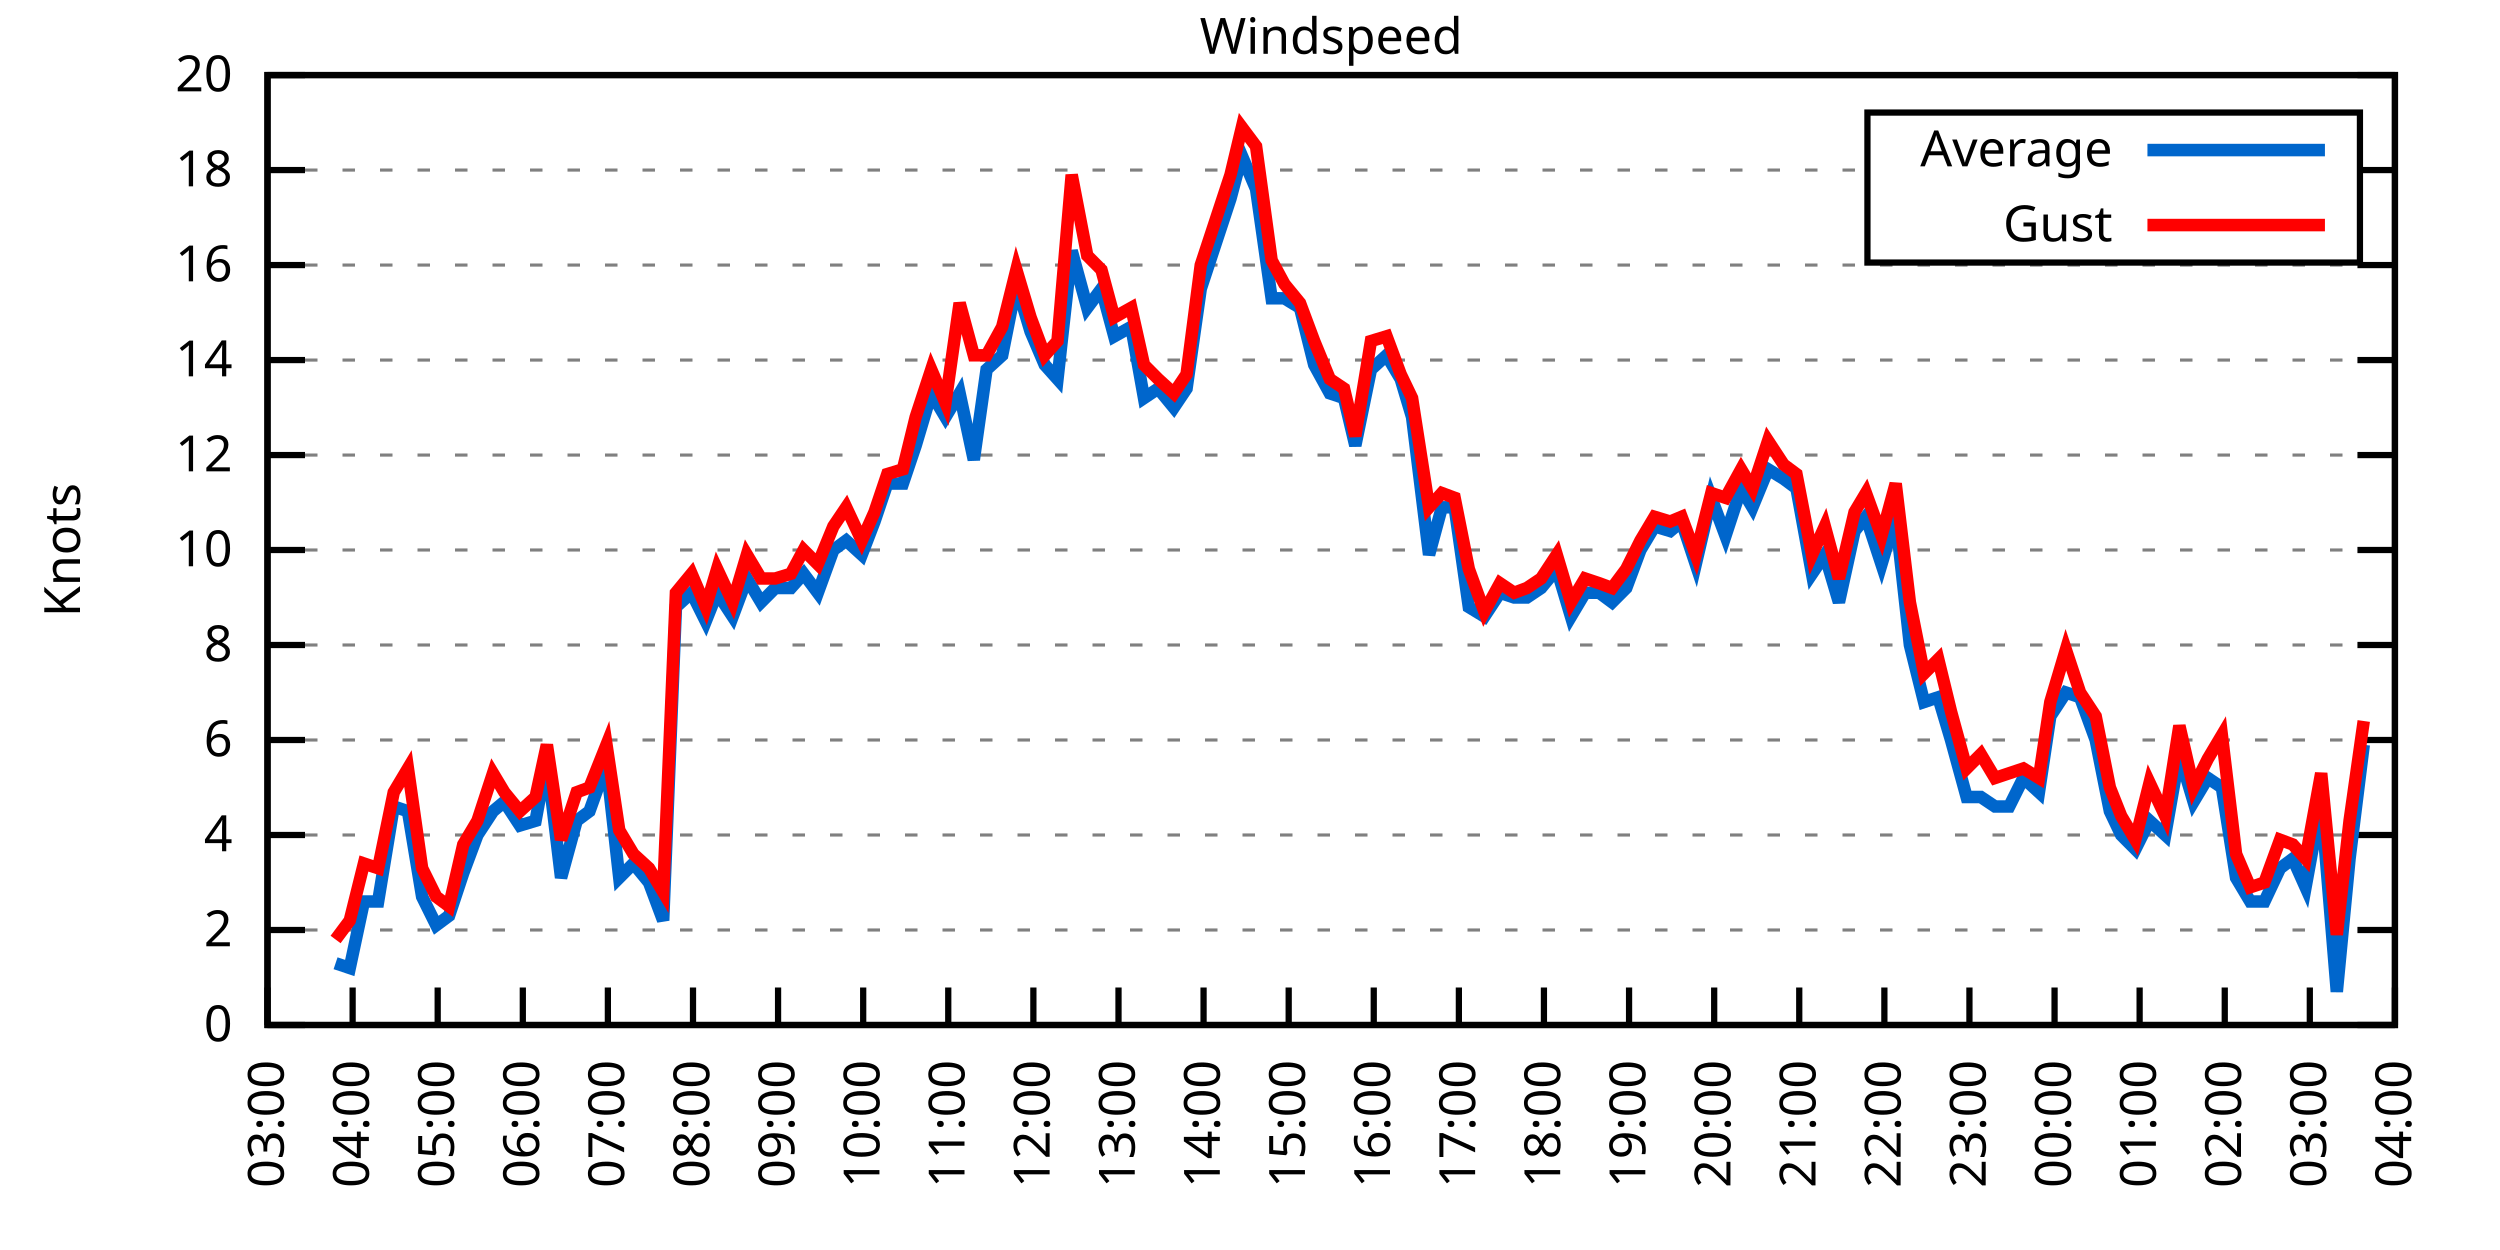
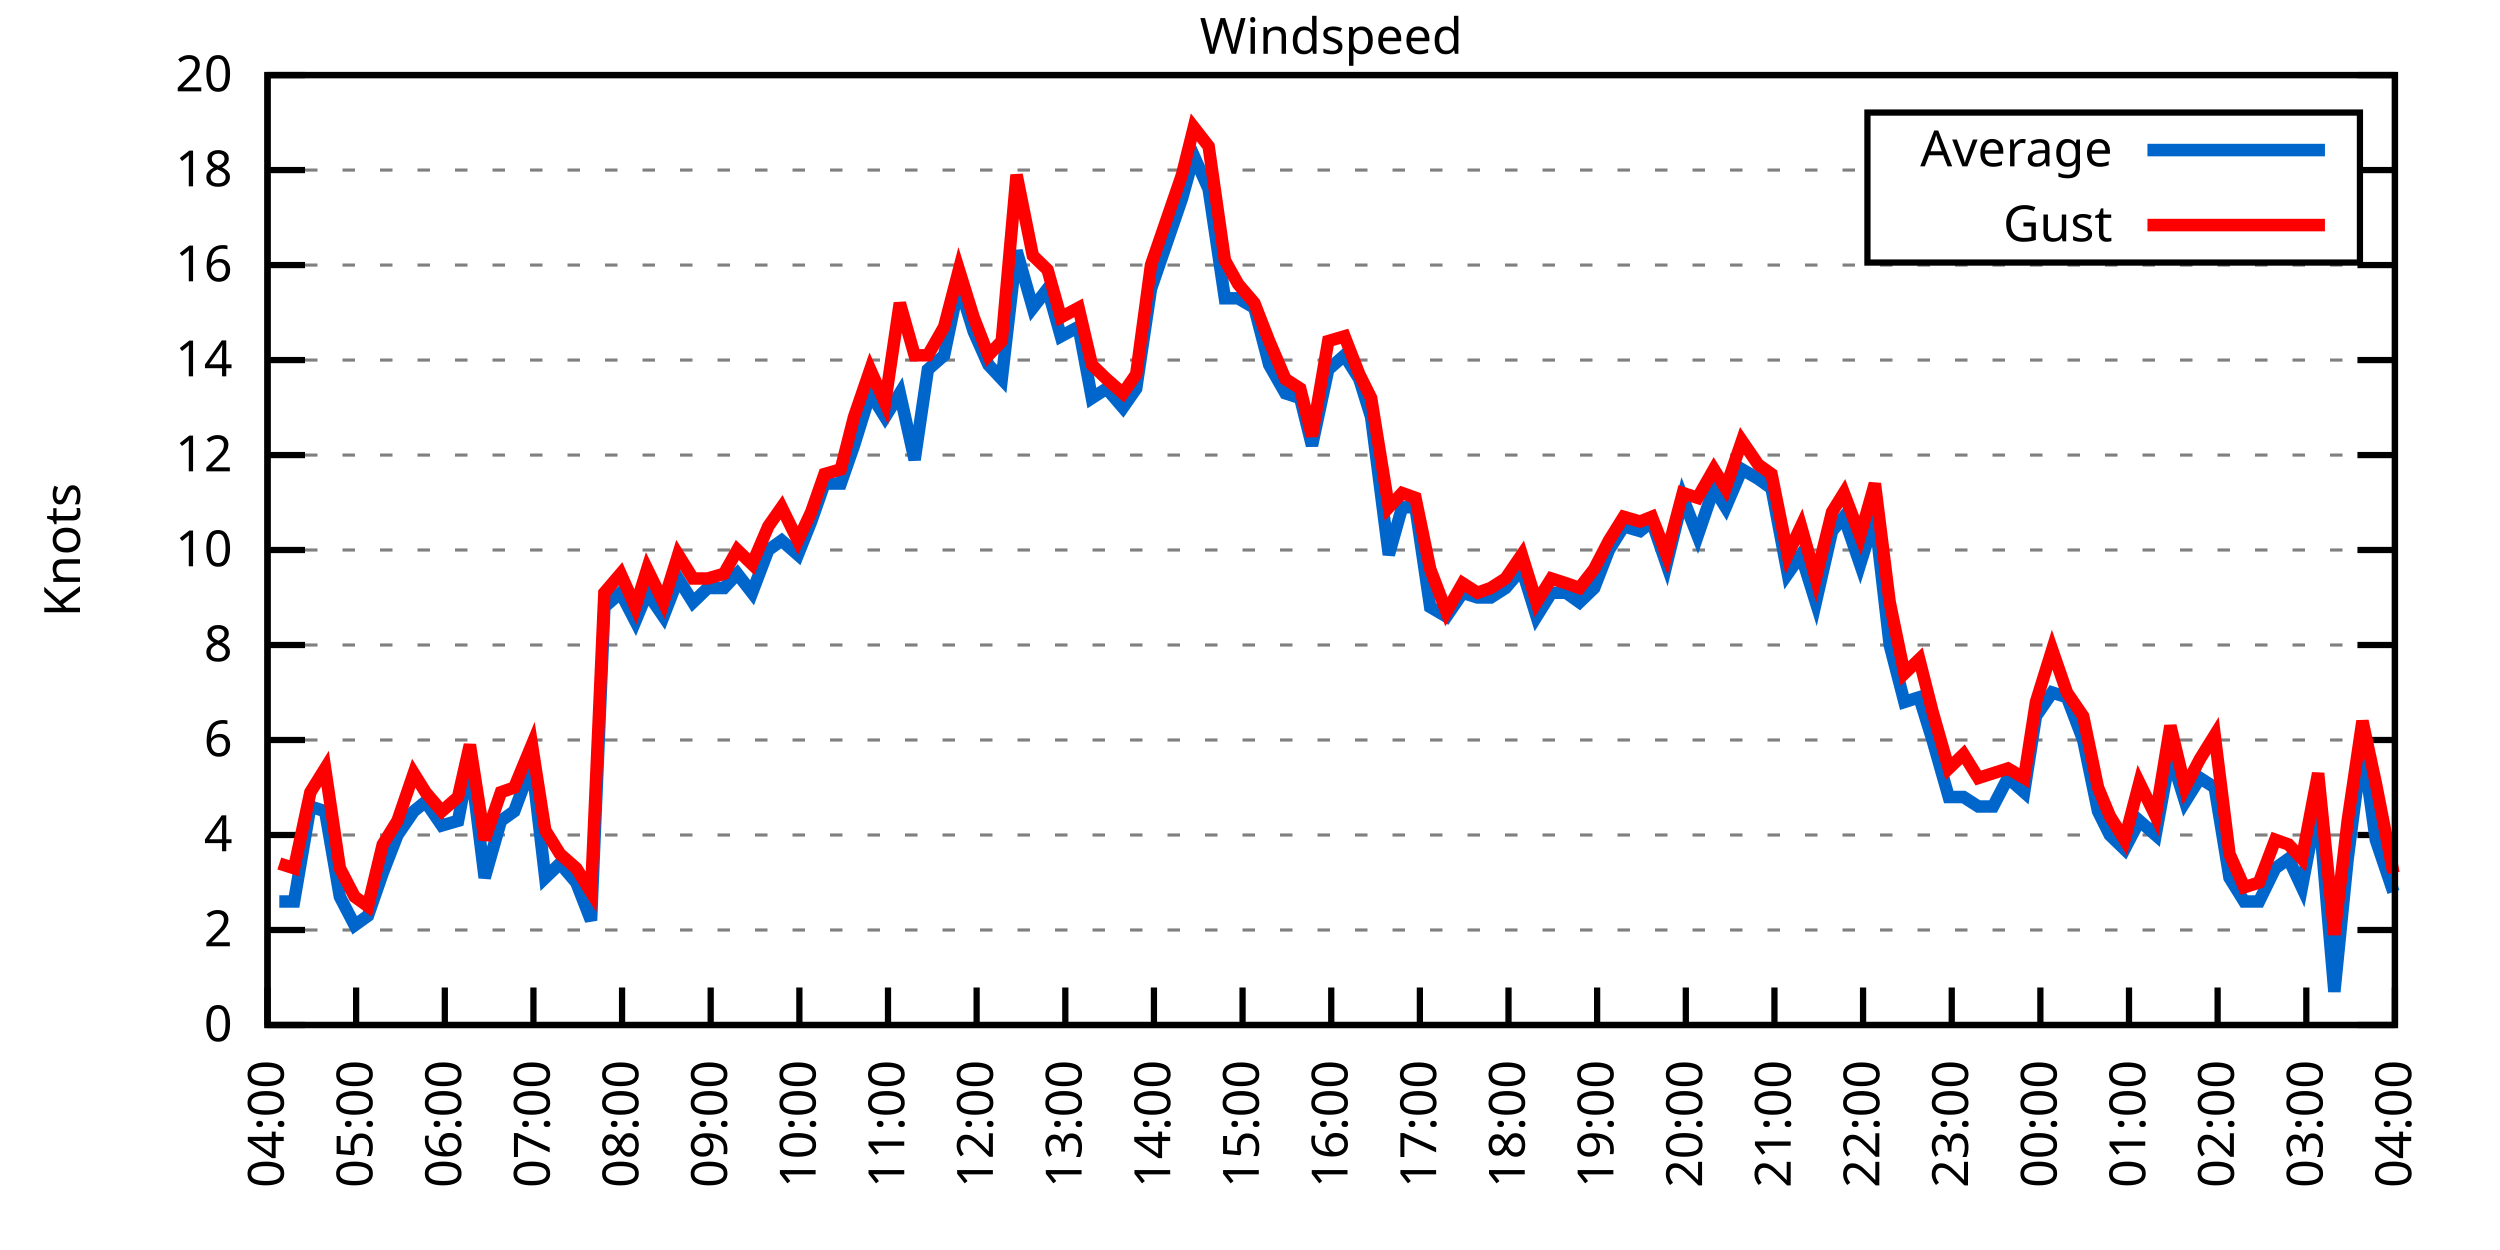
<svg xmlns="http://www.w3.org/2000/svg" xmlns:xlink="http://www.w3.org/1999/xlink" width="400" height="200" viewBox="0 0 400 200">
  <g id="gnuplot_canvas">
    <rect x="0" y="0" width="400" height="200" fill="none" />
    <defs>
      <circle id="gpDot" r="0.5" stroke-width="0.5" stroke="currentColor" />
      <path id="gpPt0" stroke-width="0.333" stroke="currentColor" d="M-1,0 h2 M0,-1 v2" />
      <path id="gpPt1" stroke-width="0.333" stroke="currentColor" d="M-1,-1 L1,1 M1,-1 L-1,1" />
      <path id="gpPt2" stroke-width="0.333" stroke="currentColor" d="M-1,0 L1,0 M0,-1 L0,1 M-1,-1 L1,1 M-1,1 L1,-1" />
      <rect id="gpPt3" stroke-width="0.333" stroke="currentColor" x="-1" y="-1" width="2" height="2" />
      <rect id="gpPt4" stroke-width="0.333" stroke="currentColor" fill="currentColor" x="-1" y="-1" width="2" height="2" />
      <circle id="gpPt5" stroke-width="0.333" stroke="currentColor" cx="0" cy="0" r="1" />
      <use xlink:href="#gpPt5" id="gpPt6" fill="currentColor" stroke="none" />
      <path id="gpPt7" stroke-width="0.333" stroke="currentColor" d="M0,-1.33 L-1.33,0.67 L1.33,0.67 z" />
      <use xlink:href="#gpPt7" id="gpPt8" fill="currentColor" stroke="none" />
      <use xlink:href="#gpPt7" id="gpPt9" stroke="currentColor" transform="rotate(180)" />
      <use xlink:href="#gpPt9" id="gpPt10" fill="currentColor" stroke="none" />
      <use xlink:href="#gpPt3" id="gpPt11" stroke="currentColor" transform="rotate(45)" />
      <use xlink:href="#gpPt11" id="gpPt12" fill="currentColor" stroke="none" />
      <path id="gpPt13" stroke-width="0.333" stroke="currentColor" d="M0,1.330 L1.265,0.411 L0.782,-1.067 L-0.782,-1.076 L-1.265,0.411 z" />
      <use xlink:href="#gpPt13" id="gpPt14" fill="currentColor" stroke="none" />
      <filter id="textbox" filterUnits="objectBoundingBox" x="0" y="0" height="1" width="1">
        <feFlood flood-color="white" flood-opacity="1" result="bgnd" />
        <feComposite in="SourceGraphic" in2="bgnd" operator="atop" />
      </filter>
      <filter id="greybox" filterUnits="objectBoundingBox" x="0" y="0" height="1" width="1">
        <feFlood flood-color="lightgrey" flood-opacity="1" result="grey" />
        <feComposite in="SourceGraphic" in2="grey" operator="atop" />
      </filter>
    </defs>
    <g fill="none" color="white" stroke="currentColor" stroke-width="1.00" stroke-linecap="butt" stroke-linejoin="miter">
</g>
    <g fill="none" color="black" stroke="currentColor" stroke-width="1.00" stroke-linecap="butt" stroke-linejoin="miter">
      <g stroke="none" shape-rendering="crispEdges">
        <polygon fill="rgb(255, 255, 255)" points="42.80,164.00 383.18,164.00 383.18,12.02 42.80,12.02 " />
      </g>
    </g>
    <g fill="none" color="black" stroke="currentColor" stroke-width="1.00" stroke-linecap="butt" stroke-linejoin="miter">
</g>
    <g fill="none" color="black" stroke="black" stroke-width="0.50" stroke-linecap="butt" stroke-linejoin="miter">
</g>
    <g fill="none" color="gray" stroke="currentColor" stroke-width="0.50" stroke-linecap="butt" stroke-linejoin="miter">
      <path stroke="gray" stroke-dasharray="2,4" class="gridline" d="M42.80,164.00 L383.19,164.00  " />
    </g>
    <g fill="none" color="gray" stroke="gray" stroke-width="1.00" stroke-linecap="butt" stroke-linejoin="miter">
</g>
    <g fill="none" color="black" stroke="currentColor" stroke-width="1.00" stroke-linecap="butt" stroke-linejoin="miter">
      <path stroke="black" d="M42.80,164.00 L48.80,164.00 M383.19,164.00 L377.19,164.00  " />
      <g transform="translate(37.20,166.60)" stroke="none" fill="black" font-family="Sans" font-size="8.00" text-anchor="end">
        <text>
          <tspan font-family="Sans"> 0</tspan>
        </text>
      </g>
    </g>
    <g fill="none" color="black" stroke="currentColor" stroke-width="1.00" stroke-linecap="butt" stroke-linejoin="miter">
</g>
    <g fill="none" color="black" stroke="black" stroke-width="0.50" stroke-linecap="butt" stroke-linejoin="miter">
</g>
    <g fill="none" color="gray" stroke="currentColor" stroke-width="0.50" stroke-linecap="butt" stroke-linejoin="miter">
      <path stroke="gray" stroke-dasharray="2,4" class="gridline" d="M42.80,148.80 L383.19,148.80  " />
    </g>
    <g fill="none" color="gray" stroke="gray" stroke-width="1.00" stroke-linecap="butt" stroke-linejoin="miter">
</g>
    <g fill="none" color="black" stroke="currentColor" stroke-width="1.00" stroke-linecap="butt" stroke-linejoin="miter">
      <path stroke="black" d="M42.80,148.80 L48.80,148.80 M383.19,148.80 L377.19,148.80  " />
      <g transform="translate(37.20,151.40)" stroke="none" fill="black" font-family="Sans" font-size="8.00" text-anchor="end">
        <text>
          <tspan font-family="Sans"> 2</tspan>
        </text>
      </g>
    </g>
    <g fill="none" color="black" stroke="currentColor" stroke-width="1.00" stroke-linecap="butt" stroke-linejoin="miter">
</g>
    <g fill="none" color="black" stroke="black" stroke-width="0.50" stroke-linecap="butt" stroke-linejoin="miter">
</g>
    <g fill="none" color="gray" stroke="currentColor" stroke-width="0.50" stroke-linecap="butt" stroke-linejoin="miter">
      <path stroke="gray" stroke-dasharray="2,4" class="gridline" d="M42.80,133.60 L383.19,133.60  " />
    </g>
    <g fill="none" color="gray" stroke="gray" stroke-width="1.00" stroke-linecap="butt" stroke-linejoin="miter">
</g>
    <g fill="none" color="black" stroke="currentColor" stroke-width="1.00" stroke-linecap="butt" stroke-linejoin="miter">
      <path stroke="black" d="M42.80,133.60 L48.80,133.60 M383.19,133.60 L377.19,133.60  " />
      <g transform="translate(37.20,136.20)" stroke="none" fill="black" font-family="Sans" font-size="8.00" text-anchor="end">
        <text>
          <tspan font-family="Sans"> 4</tspan>
        </text>
      </g>
    </g>
    <g fill="none" color="black" stroke="currentColor" stroke-width="1.00" stroke-linecap="butt" stroke-linejoin="miter">
</g>
    <g fill="none" color="black" stroke="black" stroke-width="0.50" stroke-linecap="butt" stroke-linejoin="miter">
</g>
    <g fill="none" color="gray" stroke="currentColor" stroke-width="0.50" stroke-linecap="butt" stroke-linejoin="miter">
      <path stroke="gray" stroke-dasharray="2,4" class="gridline" d="M42.80,118.40 L383.19,118.40  " />
    </g>
    <g fill="none" color="gray" stroke="gray" stroke-width="1.00" stroke-linecap="butt" stroke-linejoin="miter">
</g>
    <g fill="none" color="black" stroke="currentColor" stroke-width="1.00" stroke-linecap="butt" stroke-linejoin="miter">
      <path stroke="black" d="M42.80,118.40 L48.80,118.40 M383.19,118.40 L377.19,118.40  " />
      <g transform="translate(37.20,121.00)" stroke="none" fill="black" font-family="Sans" font-size="8.00" text-anchor="end">
        <text>
          <tspan font-family="Sans"> 6</tspan>
        </text>
      </g>
    </g>
    <g fill="none" color="black" stroke="currentColor" stroke-width="1.00" stroke-linecap="butt" stroke-linejoin="miter">
</g>
    <g fill="none" color="black" stroke="black" stroke-width="0.50" stroke-linecap="butt" stroke-linejoin="miter">
</g>
    <g fill="none" color="gray" stroke="currentColor" stroke-width="0.50" stroke-linecap="butt" stroke-linejoin="miter">
      <path stroke="gray" stroke-dasharray="2,4" class="gridline" d="M42.80,103.20 L383.19,103.20  " />
    </g>
    <g fill="none" color="gray" stroke="gray" stroke-width="1.00" stroke-linecap="butt" stroke-linejoin="miter">
</g>
    <g fill="none" color="black" stroke="currentColor" stroke-width="1.00" stroke-linecap="butt" stroke-linejoin="miter">
      <path stroke="black" d="M42.80,103.20 L48.80,103.20 M383.19,103.20 L377.19,103.20  " />
      <g transform="translate(37.20,105.80)" stroke="none" fill="black" font-family="Sans" font-size="8.00" text-anchor="end">
        <text>
          <tspan font-family="Sans"> 8</tspan>
        </text>
      </g>
    </g>
    <g fill="none" color="black" stroke="currentColor" stroke-width="1.00" stroke-linecap="butt" stroke-linejoin="miter">
</g>
    <g fill="none" color="black" stroke="black" stroke-width="0.50" stroke-linecap="butt" stroke-linejoin="miter">
</g>
    <g fill="none" color="gray" stroke="currentColor" stroke-width="0.50" stroke-linecap="butt" stroke-linejoin="miter">
      <path stroke="gray" stroke-dasharray="2,4" class="gridline" d="M42.80,88.00 L383.19,88.00  " />
    </g>
    <g fill="none" color="gray" stroke="gray" stroke-width="1.00" stroke-linecap="butt" stroke-linejoin="miter">
</g>
    <g fill="none" color="black" stroke="currentColor" stroke-width="1.00" stroke-linecap="butt" stroke-linejoin="miter">
      <path stroke="black" d="M42.80,88.00 L48.80,88.00 M383.19,88.00 L377.19,88.00  " />
      <g transform="translate(37.20,90.60)" stroke="none" fill="black" font-family="Sans" font-size="8.00" text-anchor="end">
        <text>
          <tspan font-family="Sans"> 10</tspan>
        </text>
      </g>
    </g>
    <g fill="none" color="black" stroke="currentColor" stroke-width="1.00" stroke-linecap="butt" stroke-linejoin="miter">
</g>
    <g fill="none" color="black" stroke="black" stroke-width="0.50" stroke-linecap="butt" stroke-linejoin="miter">
</g>
    <g fill="none" color="gray" stroke="currentColor" stroke-width="0.50" stroke-linecap="butt" stroke-linejoin="miter">
      <path stroke="gray" stroke-dasharray="2,4" class="gridline" d="M42.80,72.81 L383.19,72.81  " />
    </g>
    <g fill="none" color="gray" stroke="gray" stroke-width="1.00" stroke-linecap="butt" stroke-linejoin="miter">
</g>
    <g fill="none" color="black" stroke="currentColor" stroke-width="1.00" stroke-linecap="butt" stroke-linejoin="miter">
      <path stroke="black" d="M42.80,72.81 L48.80,72.81 M383.19,72.81 L377.19,72.81  " />
      <g transform="translate(37.20,75.41)" stroke="none" fill="black" font-family="Sans" font-size="8.00" text-anchor="end">
        <text>
          <tspan font-family="Sans"> 12</tspan>
        </text>
      </g>
    </g>
    <g fill="none" color="black" stroke="currentColor" stroke-width="1.00" stroke-linecap="butt" stroke-linejoin="miter">
</g>
    <g fill="none" color="black" stroke="black" stroke-width="0.50" stroke-linecap="butt" stroke-linejoin="miter">
</g>
    <g fill="none" color="gray" stroke="currentColor" stroke-width="0.50" stroke-linecap="butt" stroke-linejoin="miter">
      <path stroke="gray" stroke-dasharray="2,4" class="gridline" d="M42.80,57.61 L383.19,57.61  " />
    </g>
    <g fill="none" color="gray" stroke="gray" stroke-width="1.00" stroke-linecap="butt" stroke-linejoin="miter">
</g>
    <g fill="none" color="black" stroke="currentColor" stroke-width="1.00" stroke-linecap="butt" stroke-linejoin="miter">
      <path stroke="black" d="M42.80,57.61 L48.80,57.61 M383.19,57.61 L377.19,57.61  " />
      <g transform="translate(37.20,60.21)" stroke="none" fill="black" font-family="Sans" font-size="8.00" text-anchor="end">
        <text>
          <tspan font-family="Sans"> 14</tspan>
        </text>
      </g>
    </g>
    <g fill="none" color="black" stroke="currentColor" stroke-width="1.00" stroke-linecap="butt" stroke-linejoin="miter">
</g>
    <g fill="none" color="black" stroke="black" stroke-width="0.50" stroke-linecap="butt" stroke-linejoin="miter">
</g>
    <g fill="none" color="gray" stroke="currentColor" stroke-width="0.50" stroke-linecap="butt" stroke-linejoin="miter">
      <path stroke="gray" stroke-dasharray="2,4" class="gridline" d="M42.80,42.41 L383.19,42.41  " />
    </g>
    <g fill="none" color="gray" stroke="gray" stroke-width="1.00" stroke-linecap="butt" stroke-linejoin="miter">
</g>
    <g fill="none" color="black" stroke="currentColor" stroke-width="1.00" stroke-linecap="butt" stroke-linejoin="miter">
      <path stroke="black" d="M42.80,42.41 L48.80,42.41 M383.19,42.41 L377.19,42.41  " />
      <g transform="translate(37.20,45.01)" stroke="none" fill="black" font-family="Sans" font-size="8.00" text-anchor="end">
        <text>
          <tspan font-family="Sans"> 16</tspan>
        </text>
      </g>
    </g>
    <g fill="none" color="black" stroke="currentColor" stroke-width="1.00" stroke-linecap="butt" stroke-linejoin="miter">
</g>
    <g fill="none" color="black" stroke="black" stroke-width="0.50" stroke-linecap="butt" stroke-linejoin="miter">
</g>
    <g fill="none" color="gray" stroke="currentColor" stroke-width="0.50" stroke-linecap="butt" stroke-linejoin="miter">
      <path stroke="gray" stroke-dasharray="2,4" class="gridline" d="M42.80,27.21 L298.79,27.21 M377.59,27.21 L383.19,27.21  " />
    </g>
    <g fill="none" color="gray" stroke="gray" stroke-width="1.00" stroke-linecap="butt" stroke-linejoin="miter">
</g>
    <g fill="none" color="black" stroke="currentColor" stroke-width="1.00" stroke-linecap="butt" stroke-linejoin="miter">
      <path stroke="black" d="M42.80,27.21 L48.80,27.21 M383.19,27.21 L377.19,27.21  " />
      <g transform="translate(37.20,29.81)" stroke="none" fill="black" font-family="Sans" font-size="8.00" text-anchor="end">
        <text>
          <tspan font-family="Sans"> 18</tspan>
        </text>
      </g>
    </g>
    <g fill="none" color="black" stroke="currentColor" stroke-width="1.00" stroke-linecap="butt" stroke-linejoin="miter">
</g>
    <g fill="none" color="black" stroke="black" stroke-width="0.50" stroke-linecap="butt" stroke-linejoin="miter">
</g>
    <g fill="none" color="gray" stroke="currentColor" stroke-width="0.50" stroke-linecap="butt" stroke-linejoin="miter">
      <path stroke="gray" stroke-dasharray="2,4" class="gridline" d="M42.80,12.01 L383.19,12.01  " />
    </g>
    <g fill="none" color="gray" stroke="gray" stroke-width="1.00" stroke-linecap="butt" stroke-linejoin="miter">
</g>
    <g fill="none" color="black" stroke="currentColor" stroke-width="1.00" stroke-linecap="butt" stroke-linejoin="miter">
      <path stroke="black" d="M42.80,12.01 L48.80,12.01 M383.19,12.01 L377.19,12.01  " />
      <g transform="translate(37.20,14.61)" stroke="none" fill="black" font-family="Sans" font-size="8.00" text-anchor="end">
        <text>
          <tspan font-family="Sans"> 20</tspan>
        </text>
      </g>
    </g>
    <g fill="none" color="black" stroke="currentColor" stroke-width="1.00" stroke-linecap="butt" stroke-linejoin="miter">
      <path stroke="black" d="M42.80,164.00 L42.80,158.00  " />
      <g transform="translate(45.40,169.60) rotate(270.00)" stroke="none" fill="black" font-family="Sans" font-size="8.00" text-anchor="end">
        <text>
-           <tspan font-family="Sans">03:00</tspan>
-         </text>
-       </g>
-     </g>
-     <g fill="none" color="black" stroke="currentColor" stroke-width="1.00" stroke-linecap="butt" stroke-linejoin="miter">
-       <path stroke="black" d="M56.42,164.00 L56.42,158.00  " />
-       <g transform="translate(59.02,169.60) rotate(270.00)" stroke="none" fill="black" font-family="Sans" font-size="8.00" text-anchor="end">
-         <text>
          <tspan font-family="Sans">04:00</tspan>
        </text>
      </g>
    </g>
    <g fill="none" color="black" stroke="currentColor" stroke-width="1.00" stroke-linecap="butt" stroke-linejoin="miter">
-       <path stroke="black" d="M70.03,164.00 L70.03,158.00  " />
-       <g transform="translate(72.63,169.60) rotate(270.00)" stroke="none" fill="black" font-family="Sans" font-size="8.00" text-anchor="end">
+       <path stroke="black" d="M56.98,164.00 L56.98,158.00  " />
+       <g transform="translate(59.58,169.60) rotate(270.00)" stroke="none" fill="black" font-family="Sans" font-size="8.00" text-anchor="end">
        <text>
          <tspan font-family="Sans">05:00</tspan>
        </text>
      </g>
    </g>
    <g fill="none" color="black" stroke="currentColor" stroke-width="1.00" stroke-linecap="butt" stroke-linejoin="miter">
-       <path stroke="black" d="M83.65,164.00 L83.65,158.00  " />
-       <g transform="translate(86.25,169.60) rotate(270.00)" stroke="none" fill="black" font-family="Sans" font-size="8.00" text-anchor="end">
+       <path stroke="black" d="M71.17,164.00 L71.17,158.00  " />
+       <g transform="translate(73.77,169.60) rotate(270.00)" stroke="none" fill="black" font-family="Sans" font-size="8.00" text-anchor="end">
        <text>
          <tspan font-family="Sans">06:00</tspan>
        </text>
      </g>
    </g>
    <g fill="none" color="black" stroke="currentColor" stroke-width="1.00" stroke-linecap="butt" stroke-linejoin="miter">
-       <path stroke="black" d="M97.26,164.00 L97.26,158.00  " />
-       <g transform="translate(99.86,169.60) rotate(270.00)" stroke="none" fill="black" font-family="Sans" font-size="8.00" text-anchor="end">
+       <path stroke="black" d="M85.35,164.00 L85.35,158.00  " />
+       <g transform="translate(87.95,169.60) rotate(270.00)" stroke="none" fill="black" font-family="Sans" font-size="8.00" text-anchor="end">
        <text>
          <tspan font-family="Sans">07:00</tspan>
        </text>
      </g>
    </g>
    <g fill="none" color="black" stroke="currentColor" stroke-width="1.00" stroke-linecap="butt" stroke-linejoin="miter">
-       <path stroke="black" d="M110.88,164.00 L110.88,158.00  " />
-       <g transform="translate(113.48,169.60) rotate(270.00)" stroke="none" fill="black" font-family="Sans" font-size="8.00" text-anchor="end">
+       <path stroke="black" d="M99.53,164.00 L99.53,158.00  " />
+       <g transform="translate(102.13,169.60) rotate(270.00)" stroke="none" fill="black" font-family="Sans" font-size="8.00" text-anchor="end">
        <text>
          <tspan font-family="Sans">08:00</tspan>
        </text>
      </g>
    </g>
    <g fill="none" color="black" stroke="currentColor" stroke-width="1.00" stroke-linecap="butt" stroke-linejoin="miter">
-       <path stroke="black" d="M124.49,164.00 L124.49,158.00  " />
-       <g transform="translate(127.09,169.60) rotate(270.00)" stroke="none" fill="black" font-family="Sans" font-size="8.00" text-anchor="end">
+       <path stroke="black" d="M113.71,164.00 L113.71,158.00  " />
+       <g transform="translate(116.31,169.60) rotate(270.00)" stroke="none" fill="black" font-family="Sans" font-size="8.00" text-anchor="end">
        <text>
          <tspan font-family="Sans">09:00</tspan>
        </text>
      </g>
    </g>
    <g fill="none" color="black" stroke="currentColor" stroke-width="1.00" stroke-linecap="butt" stroke-linejoin="miter">
-       <path stroke="black" d="M138.11,164.00 L138.11,158.00  " />
-       <g transform="translate(140.71,169.60) rotate(270.00)" stroke="none" fill="black" font-family="Sans" font-size="8.00" text-anchor="end">
+       <path stroke="black" d="M127.90,164.00 L127.90,158.00  " />
+       <g transform="translate(130.50,169.60) rotate(270.00)" stroke="none" fill="black" font-family="Sans" font-size="8.00" text-anchor="end">
        <text>
          <tspan font-family="Sans">10:00</tspan>
        </text>
      </g>
    </g>
    <g fill="none" color="black" stroke="currentColor" stroke-width="1.00" stroke-linecap="butt" stroke-linejoin="miter">
-       <path stroke="black" d="M151.72,164.00 L151.72,158.00  " />
-       <g transform="translate(154.32,169.60) rotate(270.00)" stroke="none" fill="black" font-family="Sans" font-size="8.00" text-anchor="end">
+       <path stroke="black" d="M142.08,164.00 L142.08,158.00  " />
+       <g transform="translate(144.68,169.60) rotate(270.00)" stroke="none" fill="black" font-family="Sans" font-size="8.00" text-anchor="end">
        <text>
          <tspan font-family="Sans">11:00</tspan>
        </text>
      </g>
    </g>
    <g fill="none" color="black" stroke="currentColor" stroke-width="1.00" stroke-linecap="butt" stroke-linejoin="miter">
-       <path stroke="black" d="M165.34,164.00 L165.34,158.00  " />
-       <g transform="translate(167.94,169.60) rotate(270.00)" stroke="none" fill="black" font-family="Sans" font-size="8.00" text-anchor="end">
+       <path stroke="black" d="M156.26,164.00 L156.26,158.00  " />
+       <g transform="translate(158.86,169.60) rotate(270.00)" stroke="none" fill="black" font-family="Sans" font-size="8.00" text-anchor="end">
        <text>
          <tspan font-family="Sans">12:00</tspan>
        </text>
      </g>
    </g>
    <g fill="none" color="black" stroke="currentColor" stroke-width="1.00" stroke-linecap="butt" stroke-linejoin="miter">
-       <path stroke="black" d="M178.96,164.00 L178.96,158.00  " />
-       <g transform="translate(181.56,169.60) rotate(270.00)" stroke="none" fill="black" font-family="Sans" font-size="8.00" text-anchor="end">
+       <path stroke="black" d="M170.45,164.00 L170.45,158.00  " />
+       <g transform="translate(173.05,169.60) rotate(270.00)" stroke="none" fill="black" font-family="Sans" font-size="8.00" text-anchor="end">
        <text>
          <tspan font-family="Sans">13:00</tspan>
        </text>
      </g>
    </g>
    <g fill="none" color="black" stroke="currentColor" stroke-width="1.00" stroke-linecap="butt" stroke-linejoin="miter">
-       <path stroke="black" d="M192.57,164.00 L192.57,158.00  " />
-       <g transform="translate(195.17,169.60) rotate(270.00)" stroke="none" fill="black" font-family="Sans" font-size="8.00" text-anchor="end">
+       <path stroke="black" d="M184.63,164.00 L184.63,158.00  " />
+       <g transform="translate(187.23,169.60) rotate(270.00)" stroke="none" fill="black" font-family="Sans" font-size="8.00" text-anchor="end">
        <text>
          <tspan font-family="Sans">14:00</tspan>
        </text>
      </g>
    </g>
    <g fill="none" color="black" stroke="currentColor" stroke-width="1.00" stroke-linecap="butt" stroke-linejoin="miter">
-       <path stroke="black" d="M206.19,164.00 L206.19,158.00  " />
-       <g transform="translate(208.79,169.60) rotate(270.00)" stroke="none" fill="black" font-family="Sans" font-size="8.00" text-anchor="end">
+       <path stroke="black" d="M198.81,164.00 L198.81,158.00  " />
+       <g transform="translate(201.41,169.60) rotate(270.00)" stroke="none" fill="black" font-family="Sans" font-size="8.00" text-anchor="end">
        <text>
          <tspan font-family="Sans">15:00</tspan>
        </text>
      </g>
    </g>
    <g fill="none" color="black" stroke="currentColor" stroke-width="1.00" stroke-linecap="butt" stroke-linejoin="miter">
-       <path stroke="black" d="M219.80,164.00 L219.80,158.00  " />
-       <g transform="translate(222.40,169.60) rotate(270.00)" stroke="none" fill="black" font-family="Sans" font-size="8.00" text-anchor="end">
+       <path stroke="black" d="M213.00,164.00 L213.00,158.00  " />
+       <g transform="translate(215.60,169.60) rotate(270.00)" stroke="none" fill="black" font-family="Sans" font-size="8.00" text-anchor="end">
        <text>
          <tspan font-family="Sans">16:00</tspan>
        </text>
      </g>
    </g>
    <g fill="none" color="black" stroke="currentColor" stroke-width="1.00" stroke-linecap="butt" stroke-linejoin="miter">
-       <path stroke="black" d="M233.42,164.00 L233.42,158.00  " />
-       <g transform="translate(236.02,169.60) rotate(270.00)" stroke="none" fill="black" font-family="Sans" font-size="8.00" text-anchor="end">
+       <path stroke="black" d="M227.18,164.00 L227.18,158.00  " />
+       <g transform="translate(229.78,169.60) rotate(270.00)" stroke="none" fill="black" font-family="Sans" font-size="8.00" text-anchor="end">
        <text>
          <tspan font-family="Sans">17:00</tspan>
        </text>
      </g>
    </g>
    <g fill="none" color="black" stroke="currentColor" stroke-width="1.00" stroke-linecap="butt" stroke-linejoin="miter">
-       <path stroke="black" d="M247.03,164.00 L247.03,158.00  " />
-       <g transform="translate(249.63,169.60) rotate(270.00)" stroke="none" fill="black" font-family="Sans" font-size="8.00" text-anchor="end">
+       <path stroke="black" d="M241.36,164.00 L241.36,158.00  " />
+       <g transform="translate(243.96,169.60) rotate(270.00)" stroke="none" fill="black" font-family="Sans" font-size="8.00" text-anchor="end">
        <text>
          <tspan font-family="Sans">18:00</tspan>
        </text>
      </g>
    </g>
    <g fill="none" color="black" stroke="currentColor" stroke-width="1.00" stroke-linecap="butt" stroke-linejoin="miter">
-       <path stroke="black" d="M260.65,164.00 L260.65,158.00  " />
-       <g transform="translate(263.25,169.60) rotate(270.00)" stroke="none" fill="black" font-family="Sans" font-size="8.00" text-anchor="end">
+       <path stroke="black" d="M255.54,164.00 L255.54,158.00  " />
+       <g transform="translate(258.14,169.60) rotate(270.00)" stroke="none" fill="black" font-family="Sans" font-size="8.00" text-anchor="end">
        <text>
          <tspan font-family="Sans">19:00</tspan>
        </text>
      </g>
    </g>
    <g fill="none" color="black" stroke="currentColor" stroke-width="1.00" stroke-linecap="butt" stroke-linejoin="miter">
-       <path stroke="black" d="M274.27,164.00 L274.27,158.00  " />
-       <g transform="translate(276.87,169.60) rotate(270.00)" stroke="none" fill="black" font-family="Sans" font-size="8.00" text-anchor="end">
+       <path stroke="black" d="M269.73,164.00 L269.73,158.00  " />
+       <g transform="translate(272.33,169.60) rotate(270.00)" stroke="none" fill="black" font-family="Sans" font-size="8.00" text-anchor="end">
        <text>
          <tspan font-family="Sans">20:00</tspan>
        </text>
      </g>
    </g>
    <g fill="none" color="black" stroke="currentColor" stroke-width="1.00" stroke-linecap="butt" stroke-linejoin="miter">
-       <path stroke="black" d="M287.88,164.00 L287.88,158.00  " />
-       <g transform="translate(290.48,169.60) rotate(270.00)" stroke="none" fill="black" font-family="Sans" font-size="8.00" text-anchor="end">
+       <path stroke="black" d="M283.91,164.00 L283.91,158.00  " />
+       <g transform="translate(286.51,169.60) rotate(270.00)" stroke="none" fill="black" font-family="Sans" font-size="8.00" text-anchor="end">
        <text>
          <tspan font-family="Sans">21:00</tspan>
        </text>
      </g>
    </g>
    <g fill="none" color="black" stroke="currentColor" stroke-width="1.00" stroke-linecap="butt" stroke-linejoin="miter">
-       <path stroke="black" d="M301.50,164.00 L301.50,158.00  " />
-       <g transform="translate(304.10,169.60) rotate(270.00)" stroke="none" fill="black" font-family="Sans" font-size="8.00" text-anchor="end">
+       <path stroke="black" d="M298.09,164.00 L298.09,158.00  " />
+       <g transform="translate(300.69,169.60) rotate(270.00)" stroke="none" fill="black" font-family="Sans" font-size="8.00" text-anchor="end">
        <text>
          <tspan font-family="Sans">22:00</tspan>
        </text>
      </g>
    </g>
    <g fill="none" color="black" stroke="currentColor" stroke-width="1.00" stroke-linecap="butt" stroke-linejoin="miter">
-       <path stroke="black" d="M315.11,164.00 L315.11,158.00  " />
-       <g transform="translate(317.71,169.60) rotate(270.00)" stroke="none" fill="black" font-family="Sans" font-size="8.00" text-anchor="end">
+       <path stroke="black" d="M312.28,164.00 L312.28,158.00  " />
+       <g transform="translate(314.88,169.60) rotate(270.00)" stroke="none" fill="black" font-family="Sans" font-size="8.00" text-anchor="end">
        <text>
          <tspan font-family="Sans">23:00</tspan>
        </text>
      </g>
    </g>
    <g fill="none" color="black" stroke="currentColor" stroke-width="1.00" stroke-linecap="butt" stroke-linejoin="miter">
-       <path stroke="black" d="M328.73,164.00 L328.73,158.00  " />
-       <g transform="translate(331.33,169.60) rotate(270.00)" stroke="none" fill="black" font-family="Sans" font-size="8.00" text-anchor="end">
+       <path stroke="black" d="M326.46,164.00 L326.46,158.00  " />
+       <g transform="translate(329.06,169.60) rotate(270.00)" stroke="none" fill="black" font-family="Sans" font-size="8.00" text-anchor="end">
        <text>
          <tspan font-family="Sans">00:00</tspan>
        </text>
      </g>
    </g>
    <g fill="none" color="black" stroke="currentColor" stroke-width="1.00" stroke-linecap="butt" stroke-linejoin="miter">
-       <path stroke="black" d="M342.34,164.00 L342.34,158.00  " />
-       <g transform="translate(344.94,169.60) rotate(270.00)" stroke="none" fill="black" font-family="Sans" font-size="8.00" text-anchor="end">
+       <path stroke="black" d="M340.64,164.00 L340.64,158.00  " />
+       <g transform="translate(343.24,169.60) rotate(270.00)" stroke="none" fill="black" font-family="Sans" font-size="8.00" text-anchor="end">
        <text>
          <tspan font-family="Sans">01:00</tspan>
        </text>
      </g>
    </g>
    <g fill="none" color="black" stroke="currentColor" stroke-width="1.00" stroke-linecap="butt" stroke-linejoin="miter">
-       <path stroke="black" d="M355.96,164.00 L355.96,158.00  " />
-       <g transform="translate(358.56,169.60) rotate(270.00)" stroke="none" fill="black" font-family="Sans" font-size="8.00" text-anchor="end">
+       <path stroke="black" d="M354.82,164.00 L354.82,158.00  " />
+       <g transform="translate(357.42,169.60) rotate(270.00)" stroke="none" fill="black" font-family="Sans" font-size="8.00" text-anchor="end">
        <text>
          <tspan font-family="Sans">02:00</tspan>
        </text>
      </g>
    </g>
    <g fill="none" color="black" stroke="currentColor" stroke-width="1.00" stroke-linecap="butt" stroke-linejoin="miter">
-       <path stroke="black" d="M369.57,164.00 L369.57,158.00  " />
-       <g transform="translate(372.17,169.60) rotate(270.00)" stroke="none" fill="black" font-family="Sans" font-size="8.00" text-anchor="end">
+       <path stroke="black" d="M369.01,164.00 L369.01,158.00  " />
+       <g transform="translate(371.61,169.60) rotate(270.00)" stroke="none" fill="black" font-family="Sans" font-size="8.00" text-anchor="end">
        <text>
          <tspan font-family="Sans">03:00</tspan>
        </text>
      </g>
    </g>
    <g fill="none" color="black" stroke="currentColor" stroke-width="1.00" stroke-linecap="butt" stroke-linejoin="miter">
      <path stroke="black" d="M383.19,164.00 L383.19,158.00  " />
      <g transform="translate(385.79,169.60) rotate(270.00)" stroke="none" fill="black" font-family="Sans" font-size="8.00" text-anchor="end">
        <text>
          <tspan font-family="Sans">04:00</tspan>
        </text>
      </g>
    </g>
    <g fill="none" color="black" stroke="currentColor" stroke-width="1.00" stroke-linecap="butt" stroke-linejoin="miter">
</g>
    <g fill="none" color="black" stroke="currentColor" stroke-width="1.00" stroke-linecap="butt" stroke-linejoin="miter">
      <path stroke="black" d="M42.80,12.01 L42.80,164.00 L383.19,164.00 L383.19,12.01 L42.80,12.01 Z  " />
    </g>
    <g fill="none" color="black" stroke="currentColor" stroke-width="1.00" stroke-linecap="butt" stroke-linejoin="miter">
</g>
    <g fill="none" color="black" stroke="currentColor" stroke-width="1.00" stroke-linecap="butt" stroke-linejoin="miter">
      <path stroke="black" d="M298.79,42.01 L298.79,18.01 L377.59,18.01 L377.59,42.01 L298.79,42.01 Z  " />
    </g>
    <g id="Windspeed_plot_1">
      <g fill="none" color="white" stroke="black" stroke-width="2.00" stroke-linecap="butt" stroke-linejoin="miter">
</g>
      <g fill="none" color="black" stroke="currentColor" stroke-width="2.00" stroke-linecap="butt" stroke-linejoin="miter">
        <g transform="translate(337.99,26.61)" stroke="none" fill="black" font-family="Sans" font-size="8.00" text-anchor="end">
          <text>
            <tspan font-family="Sans">Average</tspan>
          </text>
        </g>
      </g>
      <g fill="none" color="black" stroke="currentColor" stroke-width="2.00" stroke-linecap="butt" stroke-linejoin="miter">
-         <path stroke="rgb(  0, 102, 204)" d="M343.59,24.01 L371.99,24.01 M53.69,154.12 L55.96,154.88 L58.23,144.24 L60.50,144.24 L63.00,129.04 L65.27,129.80   L67.54,143.48 L69.80,148.04 L71.85,146.52 L74.12,139.68 L76.39,133.60 L78.88,129.80 L80.70,128.28 L83.19,132.08   L85.69,131.32 L87.50,121.44 L89.77,140.44 L92.27,131.32 L94.31,129.80 L97.04,122.20 L99.08,140.44 L101.35,138.16   L103.84,141.20 L106.11,147.28 L108.15,97.12 L110.65,94.84 L112.92,99.40 L114.74,94.84 L117.23,98.64 L119.50,92.56   L121.77,96.36 L124.04,94.08 L126.54,94.08 L128.58,91.80 L130.85,94.84 L133.34,88.00 L135.39,86.49 L137.88,88.76   L139.92,83.45 L141.97,77.37 L144.46,77.37 L146.51,71.29 L149.00,62.93 L151.27,66.73 L153.54,62.93 L155.81,73.57   L157.85,59.13 L160.35,56.85 L162.62,45.45 L164.89,53.05 L167.16,58.37 L169.20,60.65 L171.47,40.13 L173.96,49.25   L176.23,46.21 L178.28,53.81 L181.00,52.29 L183.04,63.69 L185.31,62.17 L187.81,65.21 L189.85,62.17 L192.12,46.21   L196.88,31.77 L198.70,24.93 L200.97,30.25 L203.46,47.73 L205.51,47.73 L208.00,49.25 L210.27,58.37 L212.77,62.93   L215.04,63.69 L216.85,71.29 L219.35,59.13 L221.85,56.85 L224.11,60.65 L225.93,66.73 L228.65,88.76 L230.70,81.17   L232.74,81.17 L235.01,97.12 L237.50,98.64 L240.00,94.84 L242.27,95.60 L244.31,95.60 L246.58,94.08 L249.08,91.04   L251.35,98.64 L253.61,94.84 L255.88,94.84 L257.93,96.36 L260.20,94.08 L262.47,88.00 L264.73,84.21 L267.23,84.97   L269.05,83.45 L271.32,90.28 L273.81,79.65 L276.08,85.73 L278.58,78.13 L280.39,81.17 L282.89,75.09 L285.38,76.61   L287.43,78.13 L289.92,91.80 L291.97,88.76 L294.23,96.36 L296.73,84.97 L298.55,82.69 L301.04,90.28 L303.31,82.69   L305.58,103.20 L307.85,112.32 L310.12,111.56 L312.16,118.40 L314.66,127.52 L316.93,127.52 L319.20,129.04 L321.47,129.04   L323.74,124.48 L326.23,126.76 L328.05,114.60 L330.54,110.80 L332.81,111.56 L335.31,118.40 L337.58,129.80 L339.39,133.60   L341.66,135.88 L343.93,131.32 L346.43,133.60 L348.70,120.68 L350.97,128.28 L353.24,124.48 L355.50,126.00 L357.77,140.44   L360.04,144.24 L362.31,144.24 L364.81,138.92 L366.85,137.40 L368.89,141.96 L371.39,128.28 L373.89,158.68 L375.93,137.40   L378.20,119.16  " />
+         <path stroke="rgb(  0, 102, 204)" d="M343.59,24.01 L371.99,24.01 M44.69,144.24 L47.05,144.24 L49.66,129.04 L52.02,129.80 L54.38,143.48 L56.75,148.04   L58.87,146.52 L61.24,139.68 L63.60,133.60 L66.20,129.80 L68.09,128.28 L70.69,132.08 L73.29,131.32 L75.18,121.44   L77.55,140.44 L80.15,131.32 L82.28,129.80 L85.11,122.20 L87.24,140.44 L89.60,138.16 L92.20,141.20 L94.57,147.28   L96.70,97.12 L99.30,94.84 L101.66,99.40 L103.55,94.84 L106.15,98.64 L108.51,92.56 L110.88,96.36 L113.24,94.08   L115.84,94.08 L117.97,91.80 L120.33,94.84 L122.93,88.00 L125.06,86.49 L127.66,88.76 L129.79,83.45 L131.92,77.37   L134.52,77.37 L136.64,71.29 L139.24,62.93 L141.61,66.73 L143.97,62.93 L146.34,73.57 L148.46,59.13 L151.06,56.85   L153.43,45.45 L155.79,53.05 L158.15,58.37 L160.28,60.65 L162.65,40.13 L165.25,49.25 L167.61,46.21 L169.74,53.81   L172.57,52.29 L174.70,63.69 L177.06,62.17 L179.67,65.21 L181.79,62.17 L184.16,46.21 L189.12,31.77 L191.01,24.93   L193.38,30.25 L195.98,47.73 L198.10,47.73 L200.70,49.25 L203.07,58.37 L205.67,62.93 L208.03,63.69 L209.92,71.29   L212.52,59.13 L215.12,56.85 L217.49,60.65 L219.38,66.73 L222.21,88.76 L224.34,81.17 L226.47,81.17 L228.83,97.12   L231.43,98.64 L234.03,94.84 L236.40,95.60 L238.52,95.60 L240.89,94.08 L243.49,91.04 L245.85,98.64 L248.22,94.84   L250.58,94.84 L252.71,96.36 L255.07,94.08 L257.43,88.00 L259.80,84.21 L262.40,84.97 L264.29,83.45 L266.65,90.28   L269.25,79.65 L271.62,85.73 L274.22,78.13 L276.11,81.17 L278.71,75.09 L281.31,76.61 L283.44,78.13 L286.04,91.80   L288.16,88.76 L290.53,96.36 L293.13,84.97 L295.02,82.69 L297.62,90.28 L299.98,82.69 L302.35,103.20 L304.71,112.32   L307.08,111.56 L309.20,118.40 L311.80,127.52 L314.17,127.52 L316.53,129.04 L318.89,129.04 L321.26,124.48 L323.86,126.76   L325.75,114.60 L328.35,110.80 L330.71,111.56 L333.31,118.40 L335.68,129.80 L337.57,133.60 L339.93,135.88 L342.30,131.32   L344.90,133.60 L347.26,120.68 L349.62,128.28 L351.99,124.48 L354.35,126.00 L356.72,140.44 L359.08,144.24 L361.44,144.24   L364.04,138.92 L366.17,137.40 L368.30,141.96 L370.90,128.28 L373.50,158.68 L375.63,137.40 L377.99,119.16 L380.12,134.36   L382.95,142.72  " />
      </g>
    </g>
    <g id="Windspeed_plot_2">
      <g fill="none" color="black" stroke="currentColor" stroke-width="2.00" stroke-linecap="butt" stroke-linejoin="miter">
        <g transform="translate(337.99,38.61)" stroke="none" fill="black" font-family="Sans" font-size="8.00" text-anchor="end">
          <text>
            <tspan font-family="Sans">Gust</tspan>
          </text>
        </g>
      </g>
      <g fill="none" color="black" stroke="currentColor" stroke-width="2.00" stroke-linecap="butt" stroke-linejoin="miter">
-         <path stroke="rgb(255,   0,   0)" d="M343.59,36.01 L371.99,36.01 M53.69,150.32 L55.96,147.28 L58.23,138.16 L60.50,138.92 L63.00,126.76 L65.27,122.96   L67.54,138.92 L69.80,143.48 L71.85,145.00 L74.12,135.12 L76.39,131.32 L78.88,123.72 L80.70,126.76 L83.19,129.80   L85.69,127.52 L87.50,119.16 L89.77,134.36 L92.27,126.76 L94.31,126.00 L97.04,119.16 L99.08,132.84 L101.35,136.64   L103.84,138.92 L106.11,142.72 L108.15,94.84 L110.65,91.80 L112.92,97.12 L114.74,91.04 L117.23,96.36 L119.50,88.76   L121.77,92.56 L124.04,92.56 L126.54,91.80 L128.58,88.00 L130.85,90.28 L133.34,84.21 L135.39,81.17 L137.88,86.49   L139.92,81.93 L141.97,75.85 L144.46,75.09 L146.51,66.73 L149.00,59.13 L151.27,64.45 L153.54,48.49 L155.81,56.85   L157.85,56.85 L160.35,52.29 L162.62,43.17 L164.89,50.77 L167.16,56.85 L169.20,54.57 L171.47,27.97 L173.96,40.89   L176.23,43.17 L178.28,50.77 L181.00,49.25 L183.04,58.37 L185.31,60.65 L187.81,62.93 L189.85,59.89 L192.12,42.41   L196.88,27.97 L198.70,20.37 L200.97,23.41 L203.46,41.65 L205.51,45.45 L208.00,48.49 L210.27,54.57 L212.77,60.65   L215.04,62.17 L216.85,69.77 L219.35,54.57 L221.85,53.81 L224.11,59.89 L225.93,63.69 L228.65,81.17 L230.70,78.89   L232.74,79.65 L235.01,91.04 L237.50,97.88 L240.00,93.32 L242.27,94.84 L244.31,94.08 L246.58,92.56 L249.08,88.76   L251.35,96.36 L253.61,92.56 L255.88,93.32 L257.93,94.08 L260.20,91.04 L262.47,86.49 L264.73,82.69 L267.23,83.45   L269.05,82.69 L271.32,88.76 L273.81,78.89 L276.08,79.65 L278.58,75.09 L280.39,78.13 L282.89,70.53 L285.38,74.33   L287.43,75.85 L289.92,88.76 L291.97,84.21 L294.23,92.56 L296.73,81.93 L298.55,78.89 L301.04,85.73 L303.31,77.37   L305.58,96.36 L307.85,107.76 L310.12,105.48 L312.16,113.84 L314.66,122.96 L316.93,120.68 L319.20,124.48 L321.47,123.72   L323.74,122.96 L326.23,124.48 L328.05,112.32 L330.54,103.96 L332.81,110.80 L335.31,114.60 L337.58,126.00 L339.39,130.56   L341.66,134.36 L343.93,125.24 L346.43,130.56 L348.70,116.12 L350.97,126.00 L353.24,121.44 L355.50,117.64 L357.77,136.64   L360.04,141.96 L362.31,141.20 L364.81,134.36 L366.85,135.12 L368.89,137.40 L371.39,123.72 L373.89,149.56 L375.93,131.32   L378.20,115.36  " />
+         <path stroke="rgb(255,   0,   0)" d="M343.59,36.01 L371.99,36.01 M44.69,138.16 L47.05,138.92 L49.66,126.76 L52.02,122.96 L54.38,138.92 L56.75,143.48   L58.87,145.00 L61.24,135.12 L63.60,131.32 L66.20,123.72 L68.09,126.76 L70.69,129.80 L73.29,127.52 L75.18,119.16   L77.55,134.36 L80.15,126.76 L82.28,126.00 L85.11,119.16 L87.24,132.84 L89.60,136.64 L92.20,138.92 L94.57,142.72   L96.70,94.84 L99.30,91.80 L101.66,97.12 L103.55,91.04 L106.15,96.36 L108.51,88.76 L110.88,92.56 L113.24,92.56   L115.84,91.80 L117.97,88.00 L120.33,90.28 L122.93,84.21 L125.06,81.17 L127.66,86.49 L129.79,81.93 L131.92,75.85   L134.52,75.09 L136.64,66.73 L139.24,59.13 L141.61,64.45 L143.97,48.49 L146.34,56.85 L148.46,56.85 L151.06,52.29   L153.43,43.17 L155.79,50.77 L158.15,56.85 L160.28,54.57 L162.65,27.97 L165.25,40.89 L167.61,43.17 L169.74,50.77   L172.57,49.25 L174.70,58.37 L177.06,60.65 L179.67,62.93 L181.79,59.89 L184.16,42.41 L189.12,27.97 L191.01,20.37   L193.38,23.41 L195.98,41.65 L198.10,45.45 L200.70,48.49 L203.07,54.57 L205.67,60.65 L208.03,62.17 L209.92,69.77   L212.52,54.57 L215.12,53.81 L217.49,59.89 L219.38,63.69 L222.21,81.17 L224.34,78.89 L226.47,79.65 L228.83,91.04   L231.43,97.88 L234.03,93.32 L236.40,94.84 L238.52,94.08 L240.89,92.56 L243.49,88.76 L245.85,96.36 L248.22,92.56   L250.58,93.32 L252.71,94.08 L255.07,91.04 L257.43,86.49 L259.80,82.69 L262.40,83.45 L264.29,82.69 L266.65,88.76   L269.25,78.89 L271.62,79.65 L274.22,75.09 L276.11,78.13 L278.71,70.53 L281.31,74.33 L283.44,75.85 L286.04,88.76   L288.16,84.21 L290.53,92.56 L293.13,81.93 L295.02,78.89 L297.62,85.73 L299.98,77.37 L302.35,96.36 L304.71,107.76   L307.08,105.48 L309.20,113.84 L311.80,122.96 L314.17,120.68 L316.53,124.48 L318.89,123.72 L321.26,122.96 L323.86,124.48   L325.75,112.32 L328.35,103.96 L330.71,110.80 L333.31,114.60 L335.68,126.00 L337.57,130.56 L339.93,134.36 L342.30,125.24   L344.90,130.56 L347.26,116.12 L349.62,126.00 L351.99,121.44 L354.35,117.64 L356.72,136.64 L359.08,141.96 L361.44,141.20   L364.04,134.36 L366.17,135.12 L368.30,137.40 L370.90,123.72 L373.50,149.56 L375.63,131.32 L377.99,115.36 L380.12,125.24   L382.95,139.68  " />
      </g>
    </g>
    <g fill="none" color="black" stroke="currentColor" stroke-width="2.00" stroke-linecap="butt" stroke-linejoin="miter">
</g>
    <g fill="none" color="black" stroke="black" stroke-width="1.00" stroke-linecap="butt" stroke-linejoin="miter">
</g>
    <g fill="none" color="black" stroke="currentColor" stroke-width="1.00" stroke-linecap="butt" stroke-linejoin="miter">
      <path stroke="black" d="M42.80,12.01 L42.80,164.00 L383.19,164.00 L383.19,12.01 L42.80,12.01 Z  " />
      <g transform="translate(12.80,88.01) rotate(270.00)" stroke="none" fill="black" font-family="Sans" font-size="8.00" text-anchor="middle">
        <text>
          <tspan font-family="Sans">Knots</tspan>
        </text>
      </g>
    </g>
    <g fill="none" color="black" stroke="currentColor" stroke-width="1.00" stroke-linecap="butt" stroke-linejoin="miter">
</g>
    <g fill="none" color="black" stroke="currentColor" stroke-width="1.00" stroke-linecap="butt" stroke-linejoin="miter">
      <g transform="translate(212.99,8.61)" stroke="none" fill="black" font-family="Sans" font-size="8.00" text-anchor="middle">
        <text>
          <tspan font-family="Sans">Windspeed</tspan>
        </text>
      </g>
    </g>
    <g fill="none" color="black" stroke="currentColor" stroke-width="1.00" stroke-linecap="butt" stroke-linejoin="miter">
</g>
  </g>
</svg>
